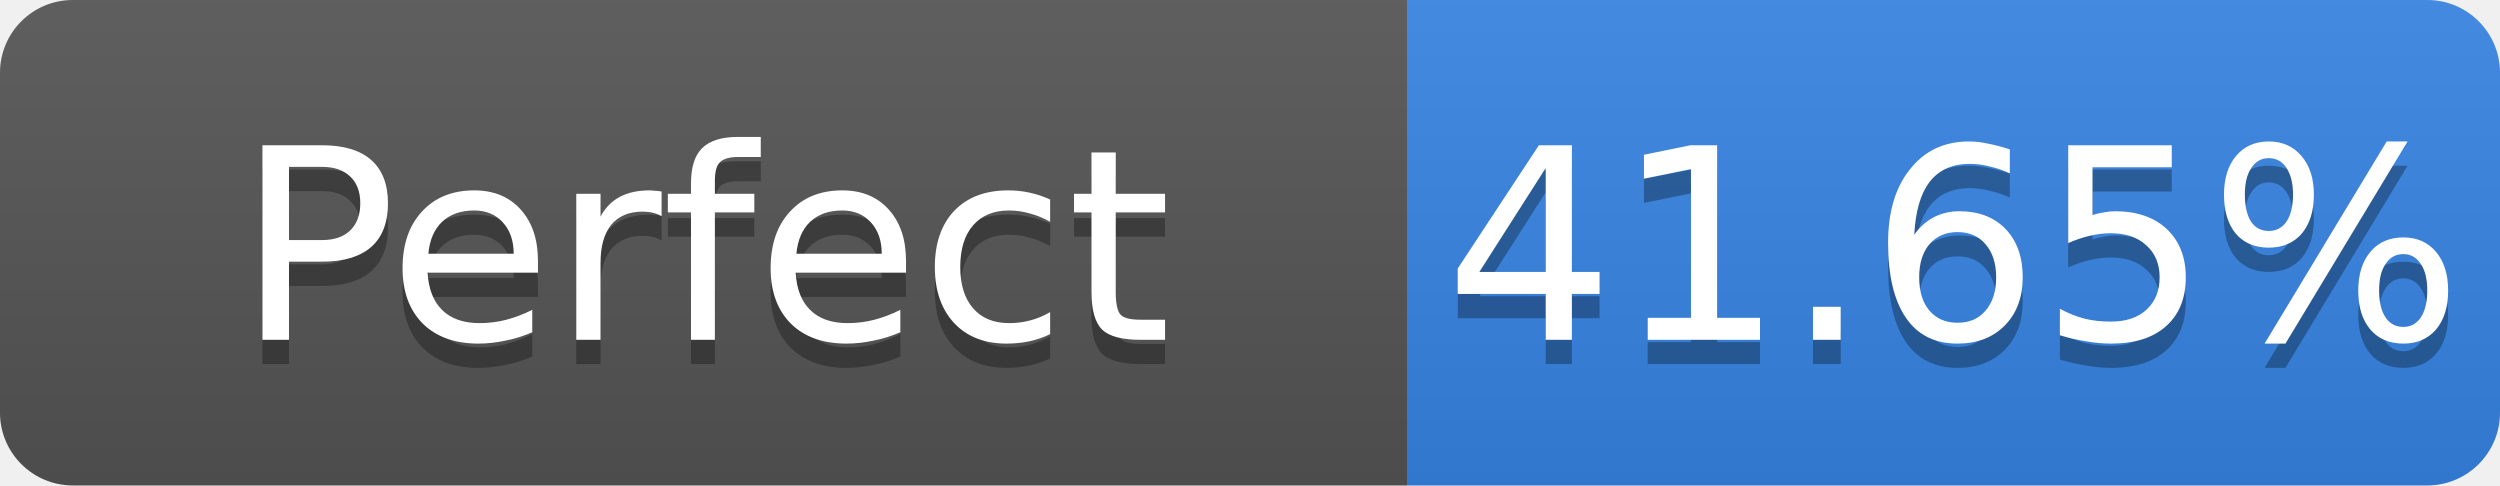
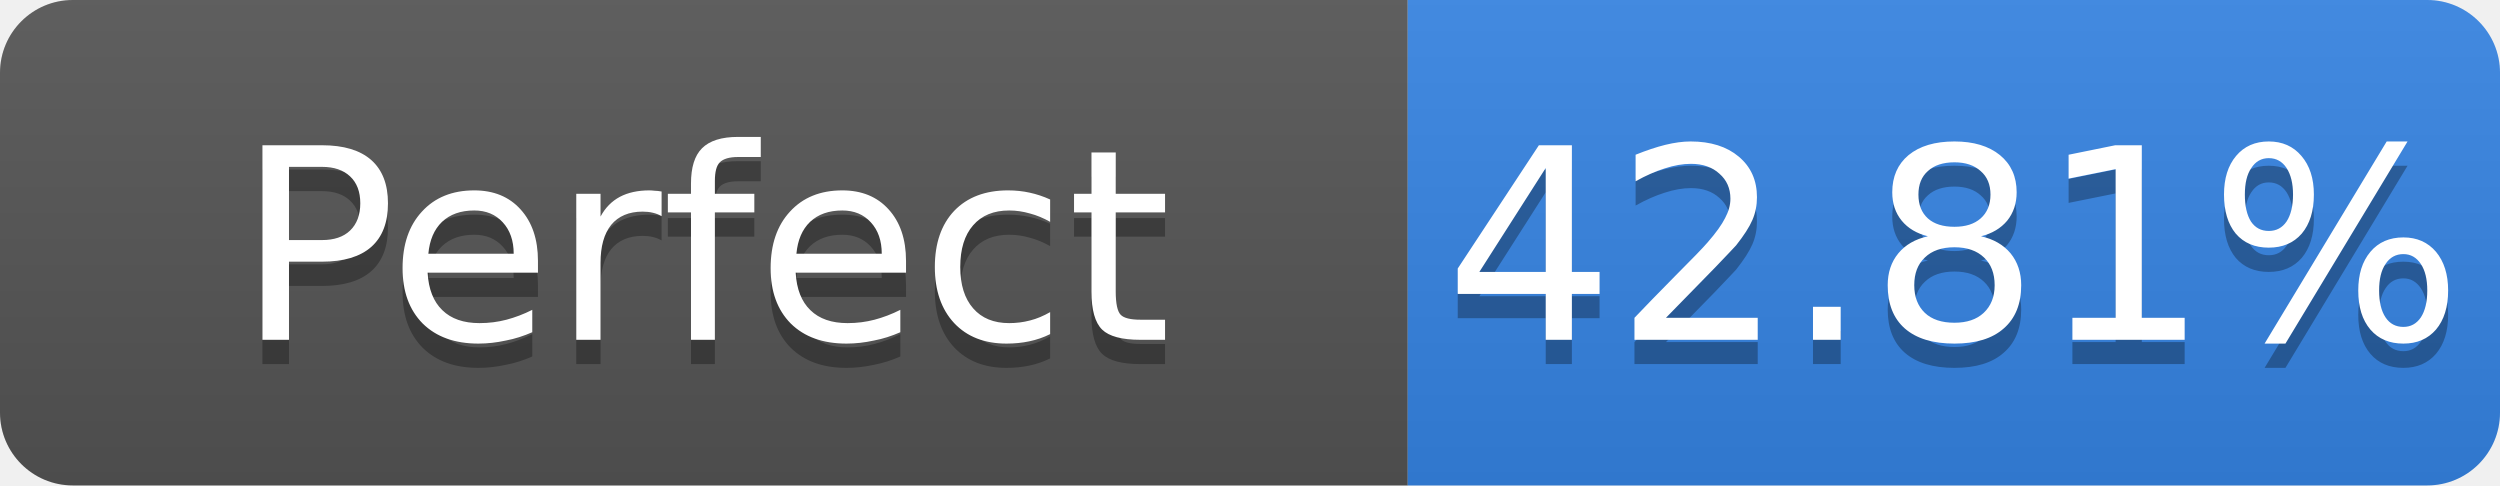
- <svg xmlns="http://www.w3.org/2000/svg" width="103" height="20" role="img" aria-label="Perfect: 41.65%">
+ <svg xmlns="http://www.w3.org/2000/svg" width="103" height="20" role="img" aria-label="Perfect: 42.81%">
  <linearGradient id="s" x2="0" y2="100%">
    <stop offset="0" stop-color="#bbb" stop-opacity=".1" />
    <stop offset="1" stop-opacity=".1" />
  </linearGradient>
  <clipPath id="r">
    <rect width="103" height="20" rx="3" fill="#fff" />
  </clipPath>
  <g clip-path="url(#r)">
    <rect width="58" height="20" fill="#555" />
    <rect x="58" width="45" height="20" fill="#3584e4" />
    <rect width="103" height="20" fill="url(#s)" />
  </g>
  <g fill="#fff" text-anchor="middle" font-family="Verdana,Geneva,DejaVu Sans,sans-serif" font-size="11">
    <text x="29.0" y="15" fill="#010101" fill-opacity=".3">Perfect</text>
    <text x="29.0" y="14">Perfect</text>
-     <text x="80.5" y="15" fill="#010101" fill-opacity=".3">41.65%</text>
-     <text x="80.5" y="14">41.65%</text>
+     <text x="80.5" y="15" fill="#010101" fill-opacity=".3">42.81%</text>
+     <text x="80.5" y="14">42.81%</text>
  </g>
</svg>
